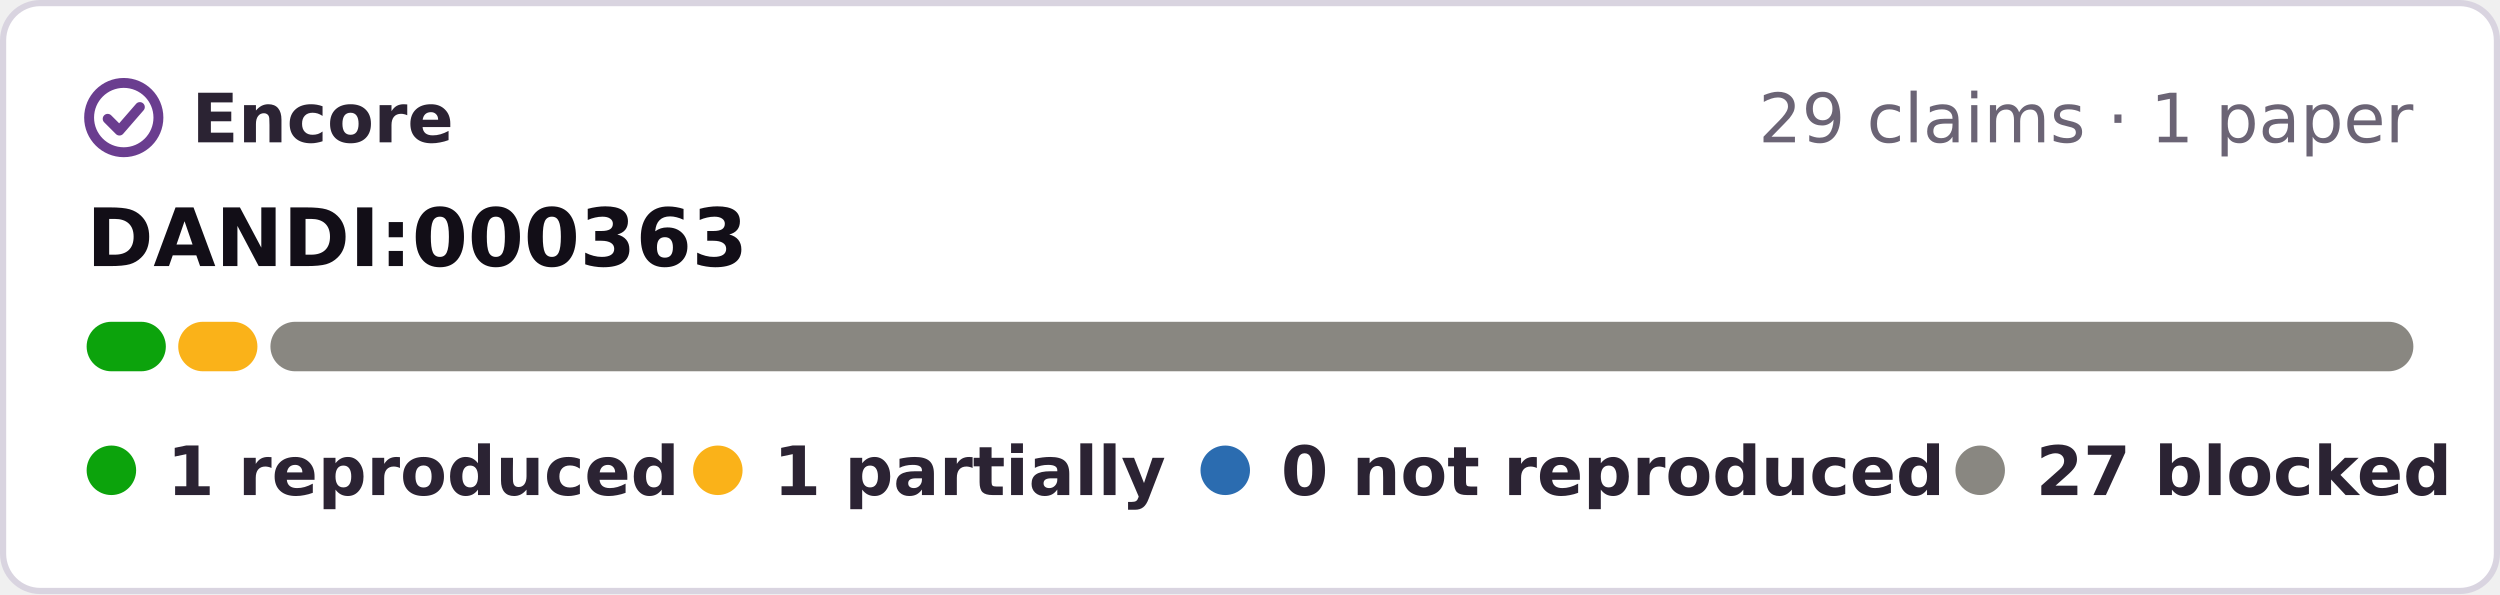
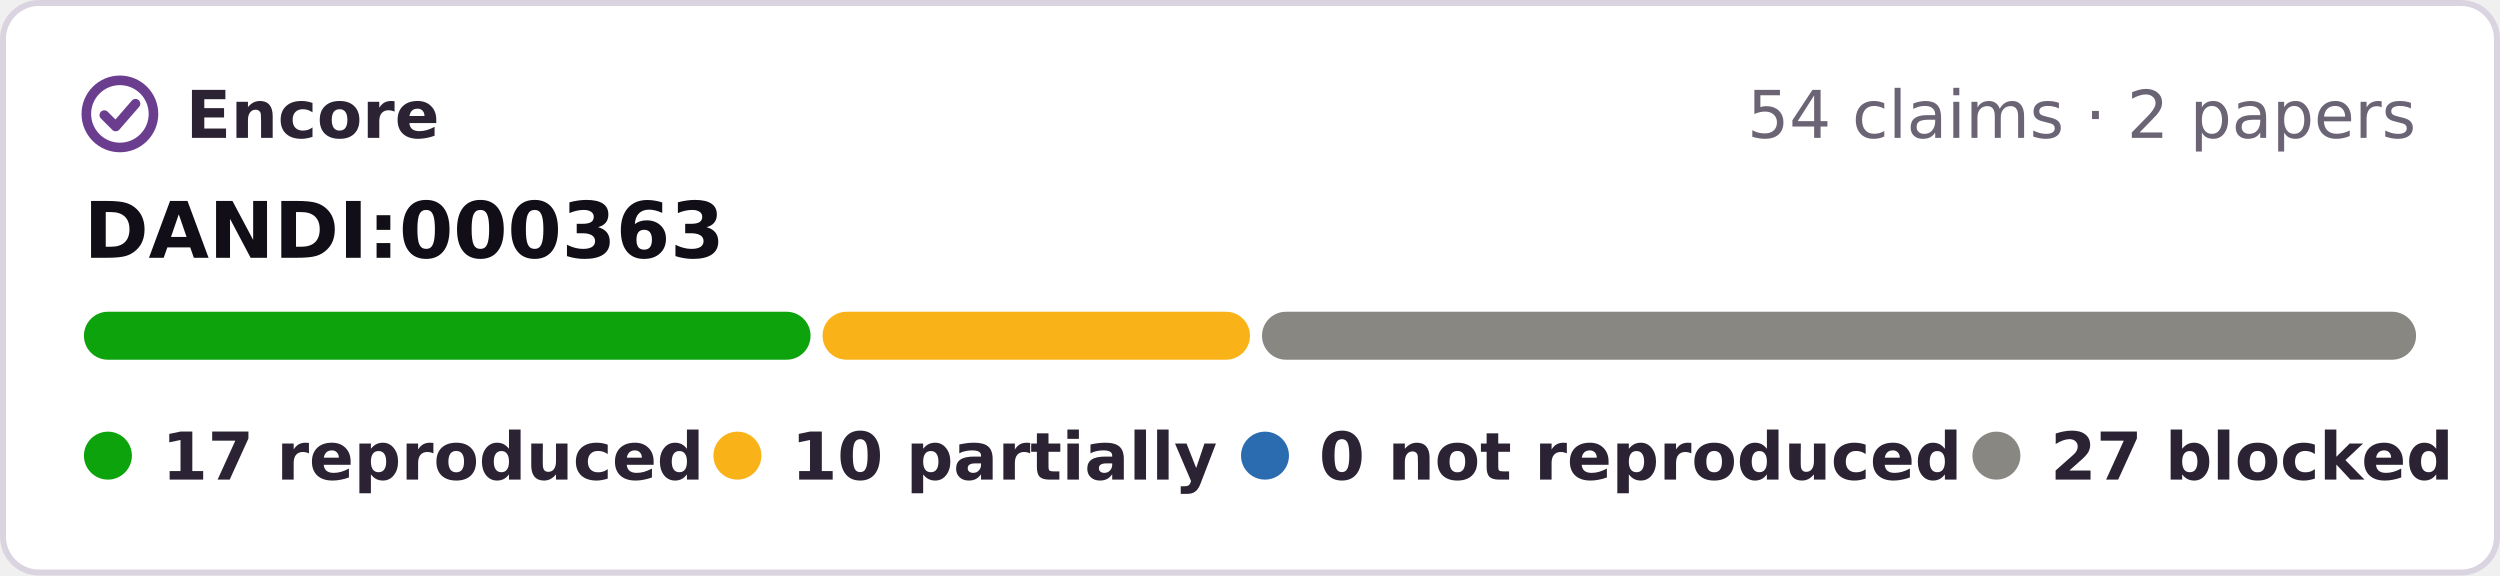
- <svg xmlns="http://www.w3.org/2000/svg" width="404" height="96" viewBox="0 0 404 96" role="img" aria-label="Encore: 1 reproduced, 1 partially reproduced, 0 not reproduced, 27 blocked, of 29 claims tested on DANDI:000363">
-   <rect x=".5" y=".5" width="403" height="95" rx="6" fill="#fff" stroke="#d9d4e0" />
+ <svg xmlns="http://www.w3.org/2000/svg" width="417" height="96" viewBox="0 0 417 96" role="img" aria-label="Encore: 17 reproduced, 10 partially reproduced, 0 not reproduced, 27 blocked, of 54 claims tested on DANDI:000363">
+   <rect x=".5" y=".5" width="416" height="95" rx="6" fill="#fff" stroke="#d9d4e0" />
  <g fill="none" stroke="#6a3d8f" stroke-width="1.6" stroke-linecap="round" stroke-linejoin="round">
    <circle cx="20" cy="19" r="5.6" />
    <path d="M17.4 19.2l1.9 1.9 3.3-3.8" />
  </g>
  <g font-family="Verdana,DejaVu Sans,Geneva,sans-serif" font-size="11">
    <text x="31" y="23" font-weight="bold" fill="#2b2333" textLength="39">Encore</text>
-     <text x="390" y="23" text-anchor="end" fill="#6b6475">29 claims · 1 paper</text>
+     <text x="403" y="23" text-anchor="end" fill="#6b6475">54 claims · 2 papers</text>
    <text x="14" y="43" font-size="13" font-weight="bold" fill="#120e17">DANDI:000363</text>
-     <rect x="14.0" y="52" width="12.8" height="8" rx="4" fill="#0ca30c" />
-     <rect x="28.8" y="52" width="12.8" height="8" rx="4" fill="#fab219" />
-     <rect x="43.7" y="52" width="346.3" height="8" rx="4" fill="#898781" />
+     <rect x="14.0" y="52" width="121.2" height="8" rx="4" fill="#0ca30c" />
+     <rect x="137.2" y="52" width="71.3" height="8" rx="4" fill="#fab219" />
+     <rect x="210.5" y="52" width="192.5" height="8" rx="4" fill="#898781" />
    <g font-weight="bold" fill="#2b2333">
      <circle cx="18" cy="76" r="4" fill="#0ca30c" />
-       <text x="27" y="80" textLength="71">1 reproduced</text>
-       <circle cx="116" cy="76" r="4" fill="#fab219" />
-       <text x="125" y="80" textLength="55">1 partially</text>
-       <circle cx="198" cy="76" r="4" fill="#2b6cb0" />
-       <text x="207" y="80" textLength="95">0 not reproduced</text>
-       <circle cx="320" cy="76" r="4" fill="#898781" />
-       <text x="329" y="80" textLength="61">27 blocked</text>
+       <text x="27" y="80" textLength="78">17 reproduced</text>
+       <circle cx="123" cy="76" r="4" fill="#fab219" />
+       <text x="132" y="80" textLength="62">10 partially</text>
+       <circle cx="211" cy="76" r="4" fill="#2b6cb0" />
+       <text x="220" y="80" textLength="95">0 not reproduced</text>
+       <circle cx="333" cy="76" r="4" fill="#898781" />
+       <text x="342" y="80" textLength="61">27 blocked</text>
    </g>
  </g>
</svg>
